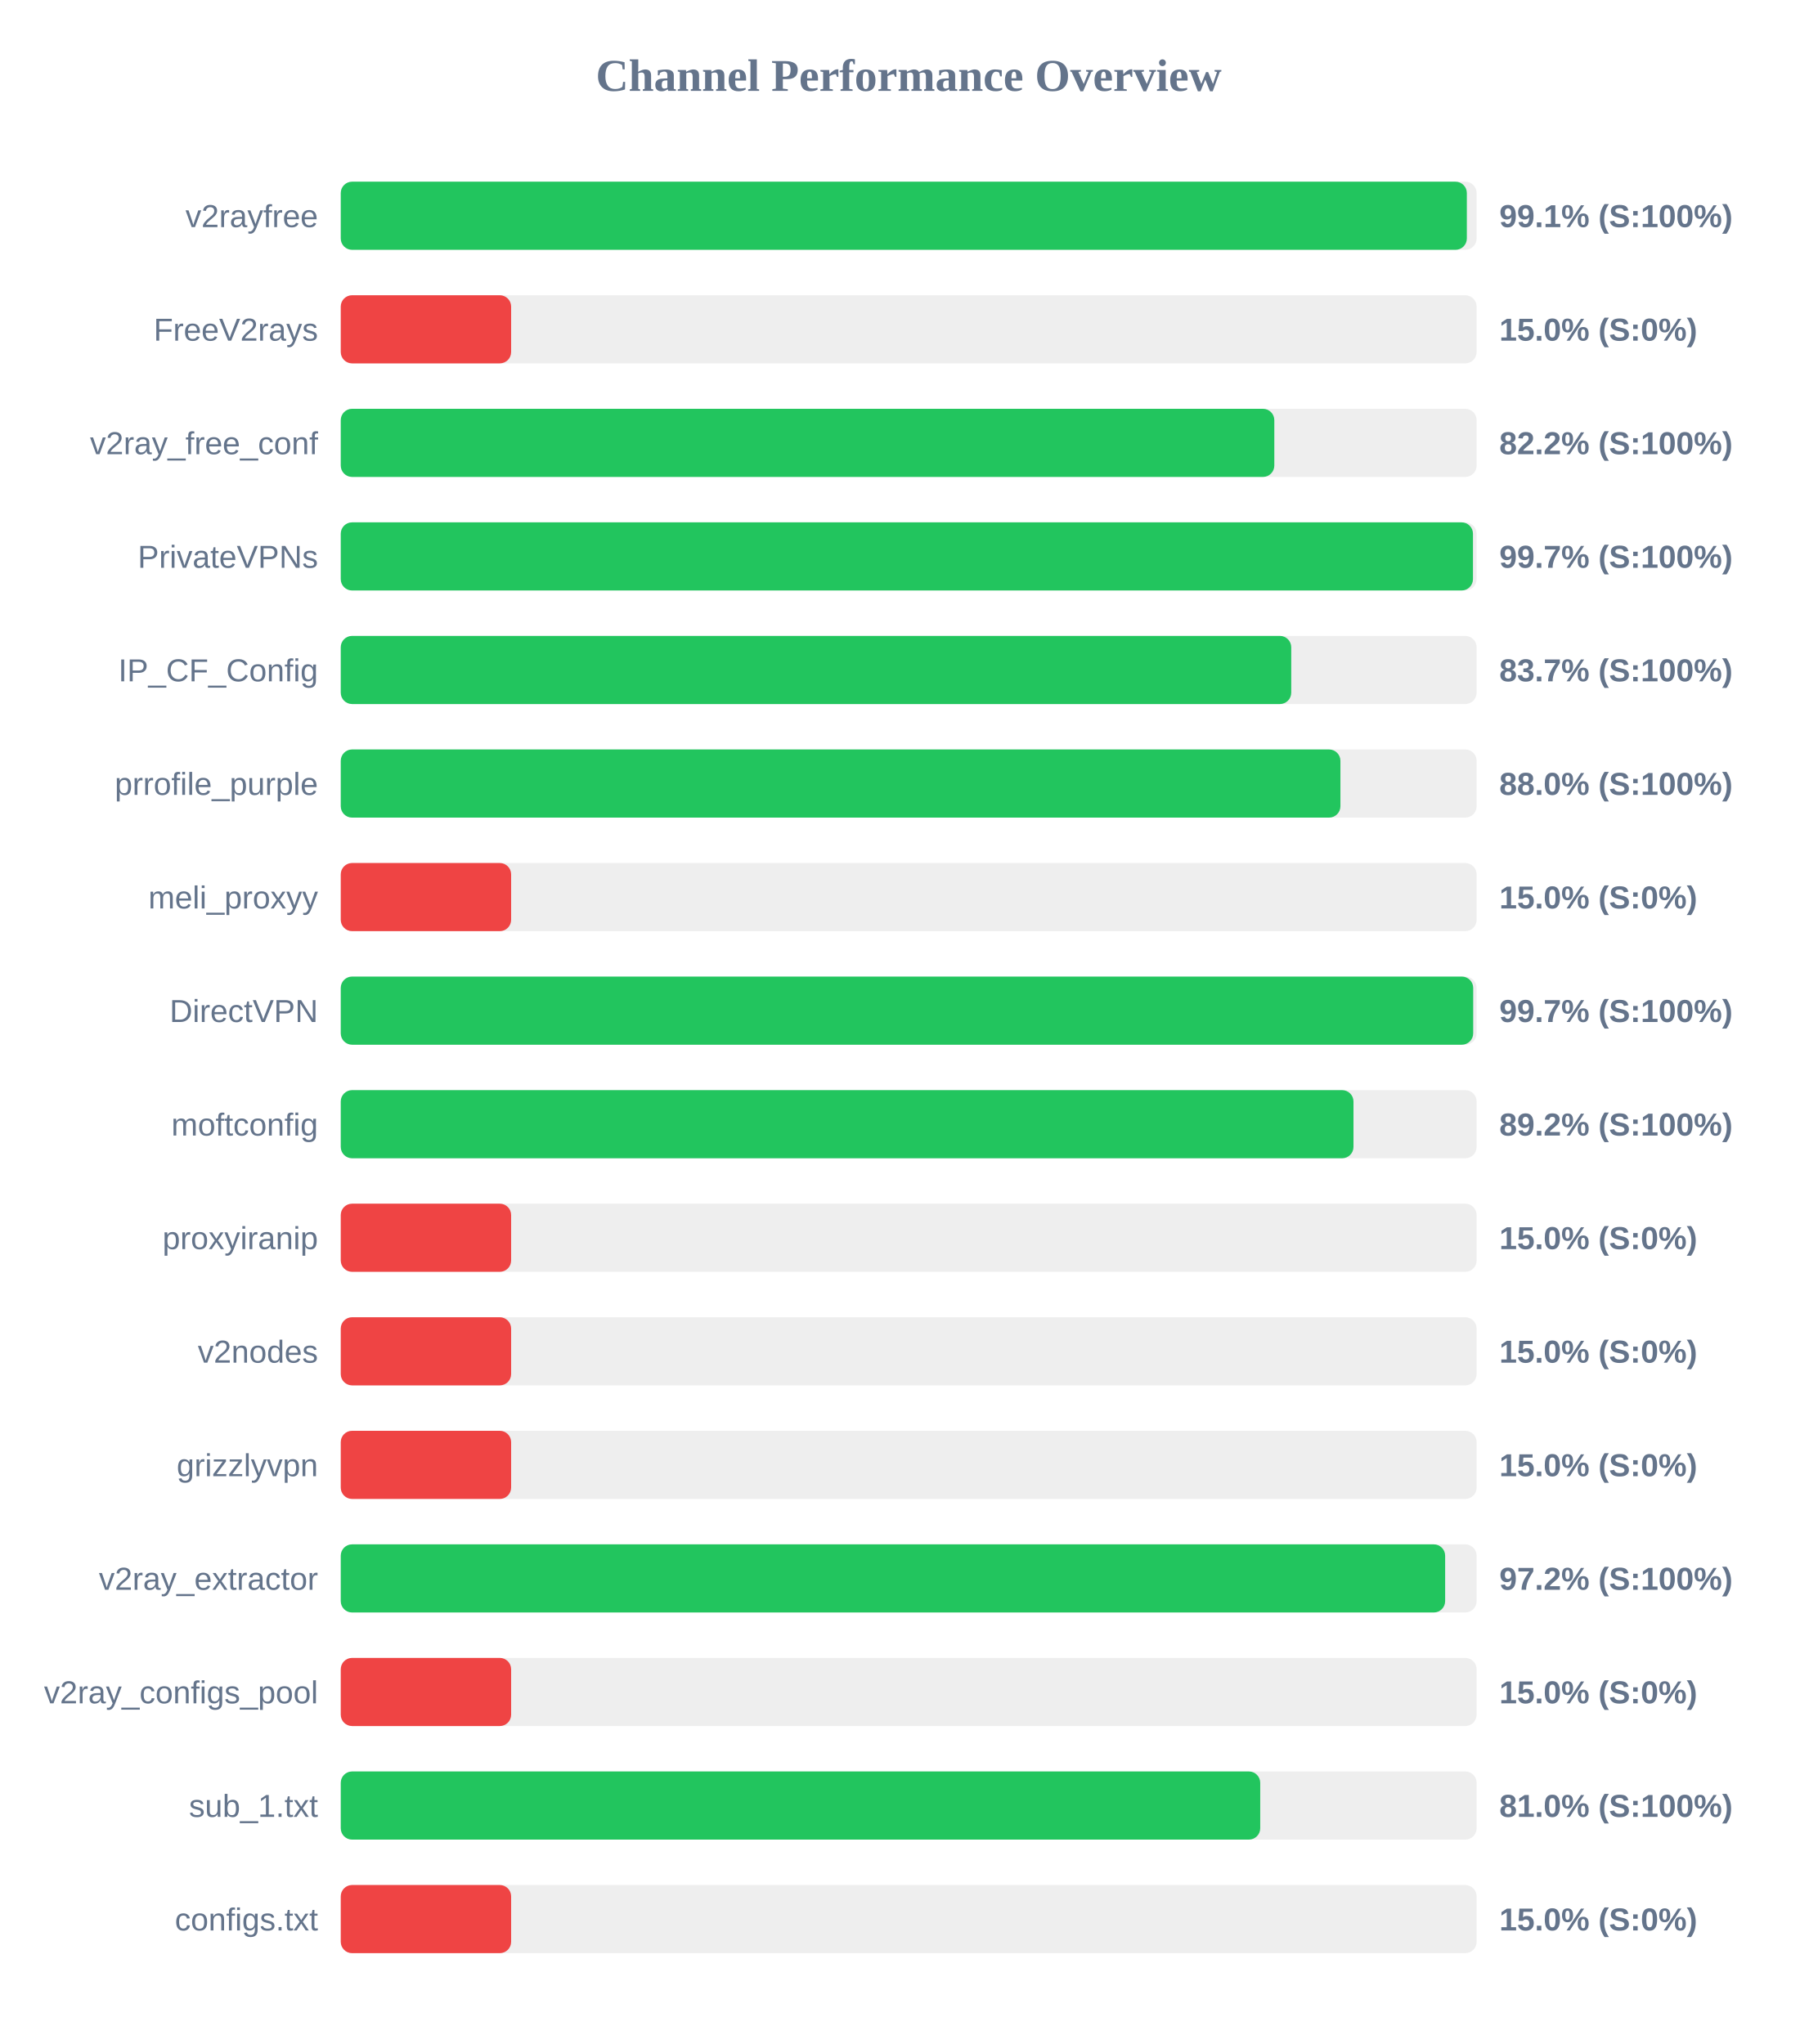
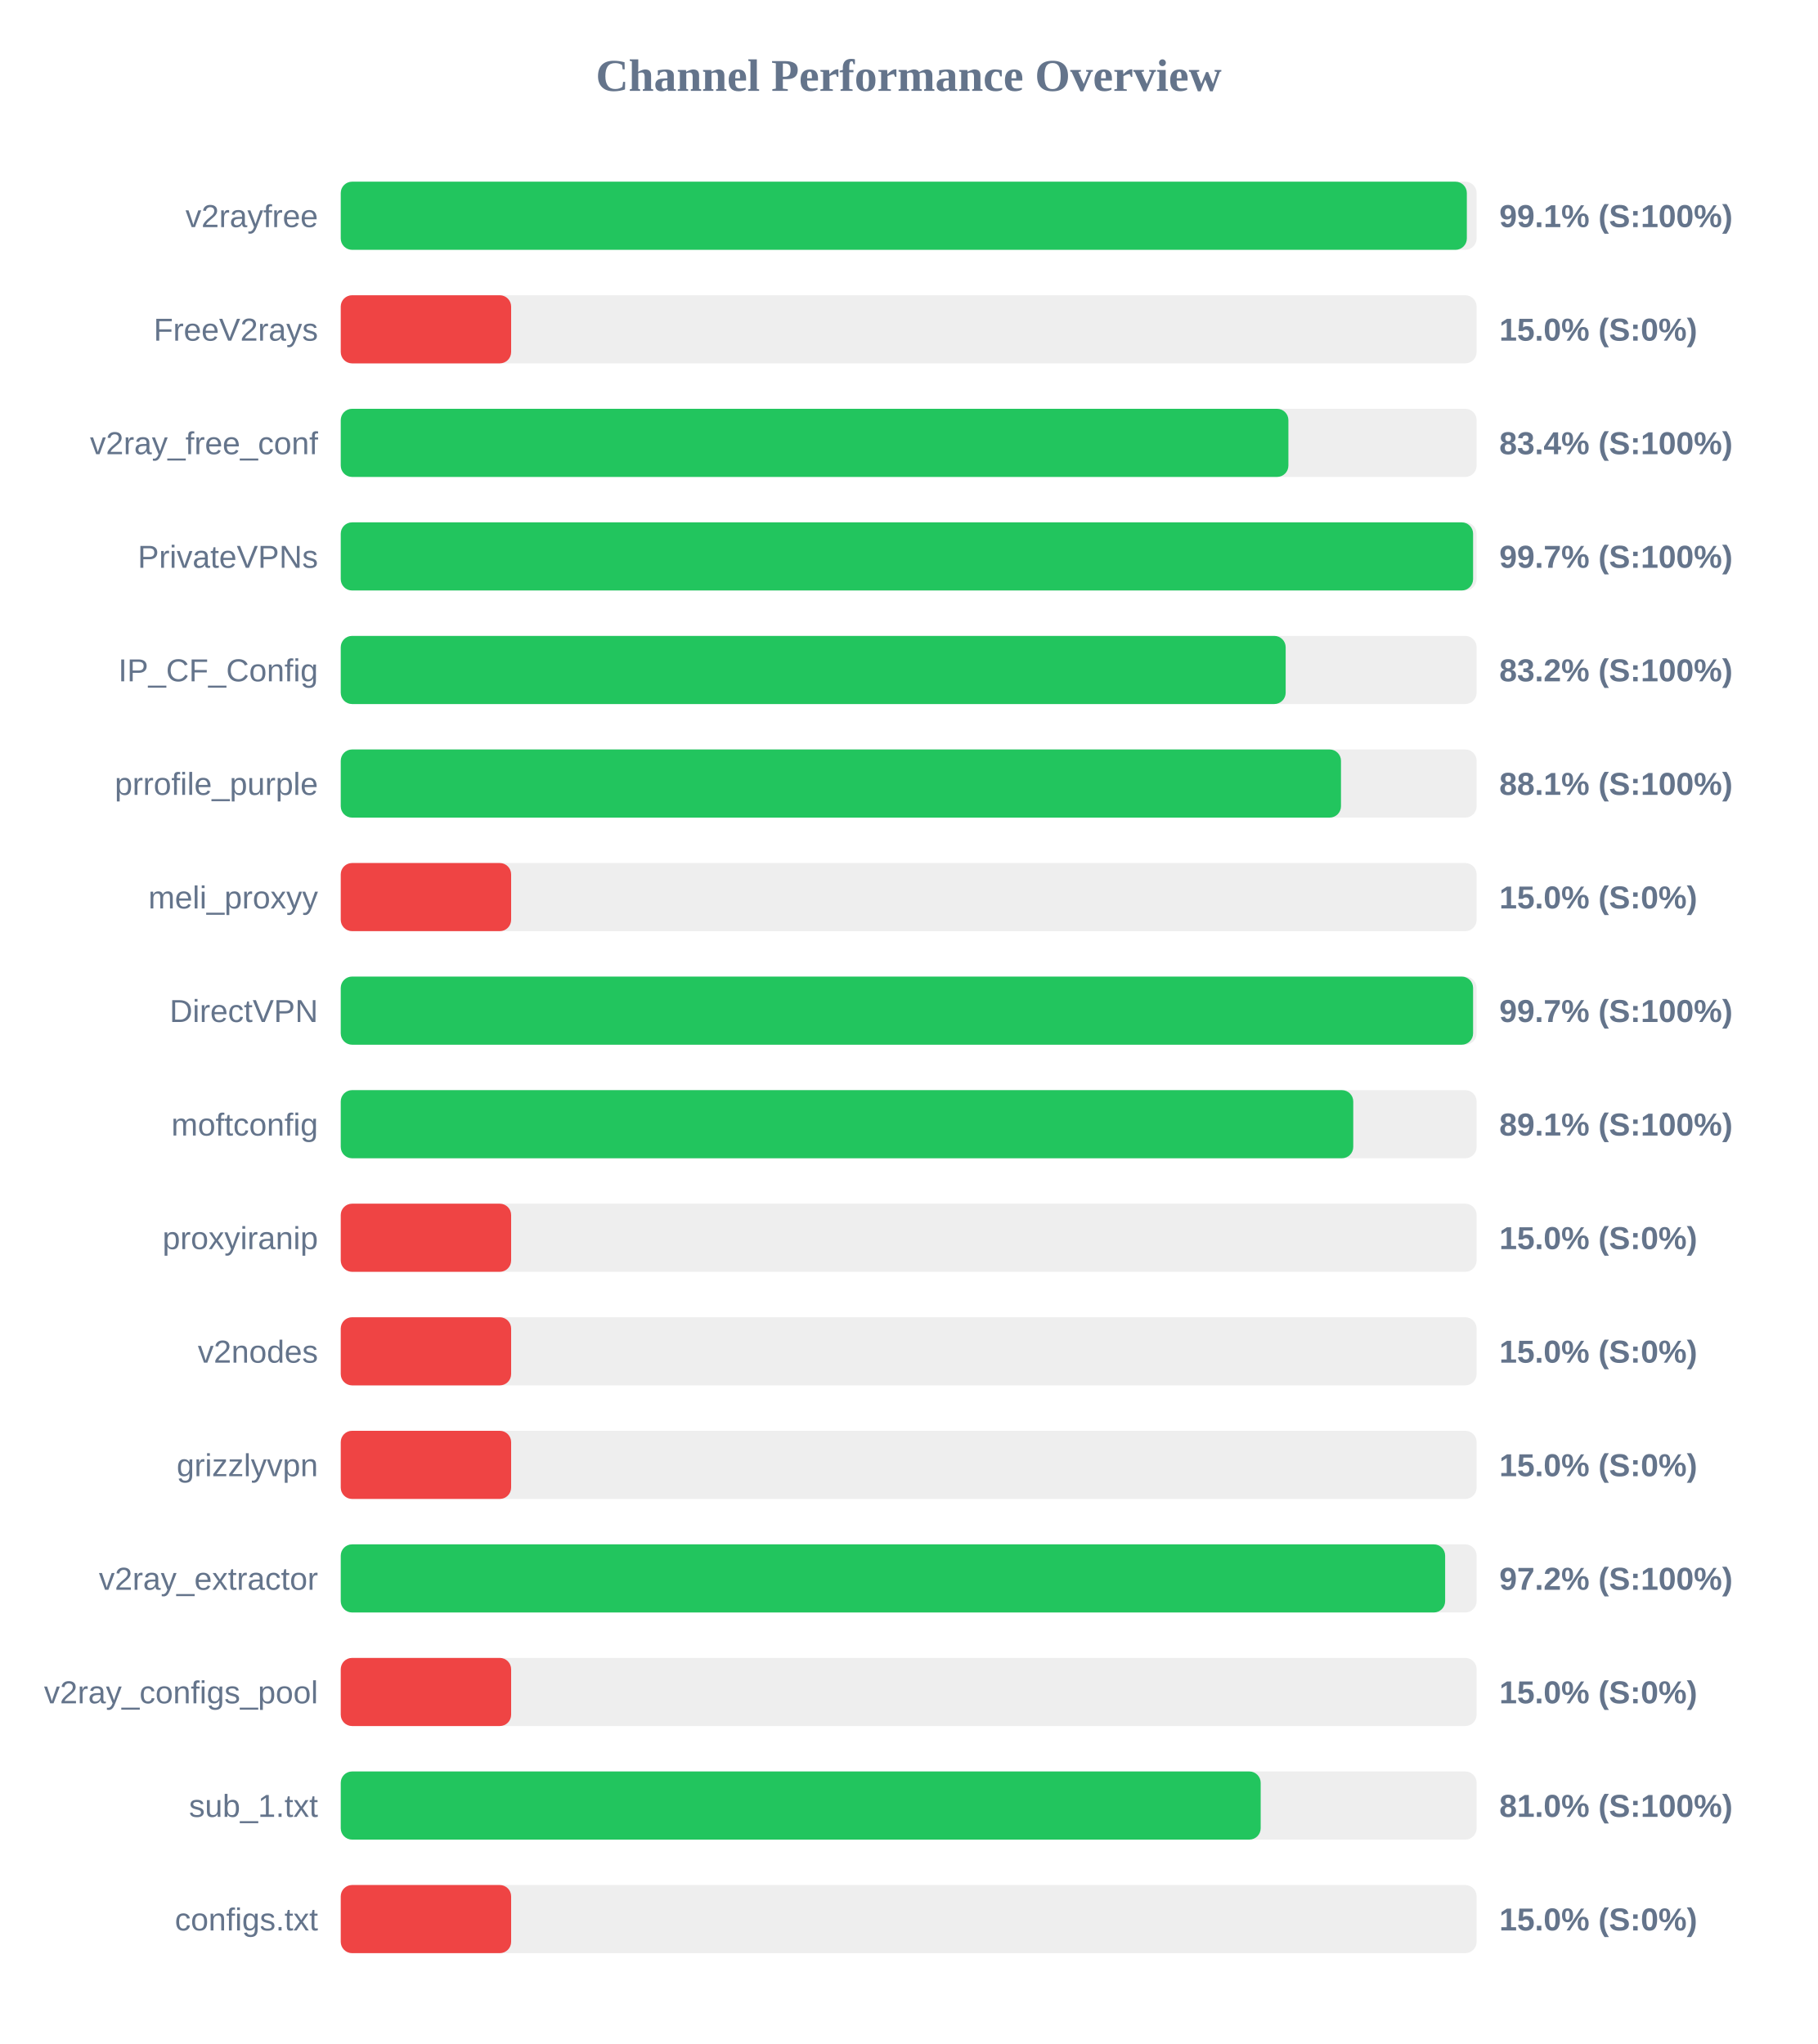
<svg xmlns="http://www.w3.org/2000/svg" width="800" height="900" version="1.1">
  <style>
        .row { font: 14px Arial; fill: #64748b; }
        .score { font: bold 14px Arial; fill: #64748b; }
    </style>
  <text x="400" y="40" text-anchor="middle" font-size="20px" font-weight="bold" fill="#64748b">Channel Performance Overview</text>
  <rect x="150" y="80" width="500" height="30" fill="#eee" rx="5" />
  <rect x="150" y="80" width="495.7" height="30" fill="#22c55e" rx="5" />
  <text x="140" y="100" text-anchor="end" class="row">v2rayfree</text>
  <text x="660" y="100" text-anchor="start" class="score">99.1% (S:100%)</text>
  <rect x="150" y="130" width="500" height="30" fill="#eee" rx="5" />
  <rect x="150" y="130" width="75.0" height="30" fill="#ef4444" rx="5" />
  <text x="140" y="150" text-anchor="end" class="row">FreeV2rays</text>
  <text x="660" y="150" text-anchor="start" class="score">15.0% (S:0%)</text>
  <rect x="150" y="180" width="500" height="30" fill="#eee" rx="5" />
-   <rect x="150" y="180" width="410.95" height="30" fill="#22c55e" rx="5" />
+   <rect x="150" y="180" width="417.15" height="30" fill="#22c55e" rx="5" />
  <text x="140" y="200" text-anchor="end" class="row">v2ray_free_conf</text>
-   <text x="660" y="200" text-anchor="start" class="score">82.2% (S:100%)</text>
+   <text x="660" y="200" text-anchor="start" class="score">83.4% (S:100%)</text>
  <rect x="150" y="230" width="500" height="30" fill="#eee" rx="5" />
-   <rect x="150" y="230" width="498.4" height="30" fill="#22c55e" rx="5" />
+   <rect x="150" y="230" width="498.45" height="30" fill="#22c55e" rx="5" />
  <text x="140" y="250" text-anchor="end" class="row">PrivateVPNs</text>
  <text x="660" y="250" text-anchor="start" class="score">99.7% (S:100%)</text>
  <rect x="150" y="280" width="500" height="30" fill="#eee" rx="5" />
-   <rect x="150" y="280" width="418.4" height="30" fill="#22c55e" rx="5" />
+   <rect x="150" y="280" width="415.95" height="30" fill="#22c55e" rx="5" />
  <text x="140" y="300" text-anchor="end" class="row">IP_CF_Config</text>
-   <text x="660" y="300" text-anchor="start" class="score">83.7% (S:100%)</text>
+   <text x="660" y="300" text-anchor="start" class="score">83.2% (S:100%)</text>
  <rect x="150" y="330" width="500" height="30" fill="#eee" rx="5" />
-   <rect x="150" y="330" width="440.05" height="30" fill="#22c55e" rx="5" />
+   <rect x="150" y="330" width="440.3" height="30" fill="#22c55e" rx="5" />
  <text x="140" y="350" text-anchor="end" class="row">prrofile_purple</text>
-   <text x="660" y="350" text-anchor="start" class="score">88.0% (S:100%)</text>
+   <text x="660" y="350" text-anchor="start" class="score">88.1% (S:100%)</text>
  <rect x="150" y="380" width="500" height="30" fill="#eee" rx="5" />
  <rect x="150" y="380" width="75.0" height="30" fill="#ef4444" rx="5" />
  <text x="140" y="400" text-anchor="end" class="row">meli_proxyy</text>
  <text x="660" y="400" text-anchor="start" class="score">15.0% (S:0%)</text>
  <rect x="150" y="430" width="500" height="30" fill="#eee" rx="5" />
-   <rect x="150" y="430" width="498.5" height="30" fill="#22c55e" rx="5" />
+   <rect x="150" y="430" width="498.45" height="30" fill="#22c55e" rx="5" />
  <text x="140" y="450" text-anchor="end" class="row">DirectVPN</text>
  <text x="660" y="450" text-anchor="start" class="score">99.7% (S:100%)</text>
  <rect x="150" y="480" width="500" height="30" fill="#eee" rx="5" />
-   <rect x="150" y="480" width="445.8" height="30" fill="#22c55e" rx="5" />
+   <rect x="150" y="480" width="445.7" height="30" fill="#22c55e" rx="5" />
  <text x="140" y="500" text-anchor="end" class="row">moftconfig</text>
-   <text x="660" y="500" text-anchor="start" class="score">89.2% (S:100%)</text>
+   <text x="660" y="500" text-anchor="start" class="score">89.1% (S:100%)</text>
  <rect x="150" y="530" width="500" height="30" fill="#eee" rx="5" />
  <rect x="150" y="530" width="75.0" height="30" fill="#ef4444" rx="5" />
  <text x="140" y="550" text-anchor="end" class="row">proxyiranip</text>
  <text x="660" y="550" text-anchor="start" class="score">15.0% (S:0%)</text>
  <rect x="150" y="580" width="500" height="30" fill="#eee" rx="5" />
  <rect x="150" y="580" width="75.0" height="30" fill="#ef4444" rx="5" />
  <text x="140" y="600" text-anchor="end" class="row">v2nodes</text>
  <text x="660" y="600" text-anchor="start" class="score">15.0% (S:0%)</text>
  <rect x="150" y="630" width="500" height="30" fill="#eee" rx="5" />
  <rect x="150" y="630" width="75.0" height="30" fill="#ef4444" rx="5" />
  <text x="140" y="650" text-anchor="end" class="row">grizzlyvpn</text>
  <text x="660" y="650" text-anchor="start" class="score">15.0% (S:0%)</text>
  <rect x="150" y="680" width="500" height="30" fill="#eee" rx="5" />
  <rect x="150" y="680" width="486.15" height="30" fill="#22c55e" rx="5" />
  <text x="140" y="700" text-anchor="end" class="row">v2ray_extractor</text>
  <text x="660" y="700" text-anchor="start" class="score">97.2% (S:100%)</text>
  <rect x="150" y="730" width="500" height="30" fill="#eee" rx="5" />
  <rect x="150" y="730" width="75.0" height="30" fill="#ef4444" rx="5" />
  <text x="140" y="750" text-anchor="end" class="row">v2ray_configs_pool</text>
  <text x="660" y="750" text-anchor="start" class="score">15.0% (S:0%)</text>
  <rect x="150" y="780" width="500" height="30" fill="#eee" rx="5" />
-   <rect x="150" y="780" width="404.75" height="30" fill="#22c55e" rx="5" />
+   <rect x="150" y="780" width="404.95" height="30" fill="#22c55e" rx="5" />
  <text x="140" y="800" text-anchor="end" class="row">sub_1.txt</text>
  <text x="660" y="800" text-anchor="start" class="score">81.0% (S:100%)</text>
  <rect x="150" y="830" width="500" height="30" fill="#eee" rx="5" />
  <rect x="150" y="830" width="75.0" height="30" fill="#ef4444" rx="5" />
  <text x="140" y="850" text-anchor="end" class="row">configs.txt</text>
  <text x="660" y="850" text-anchor="start" class="score">15.0% (S:0%)</text>
</svg>
